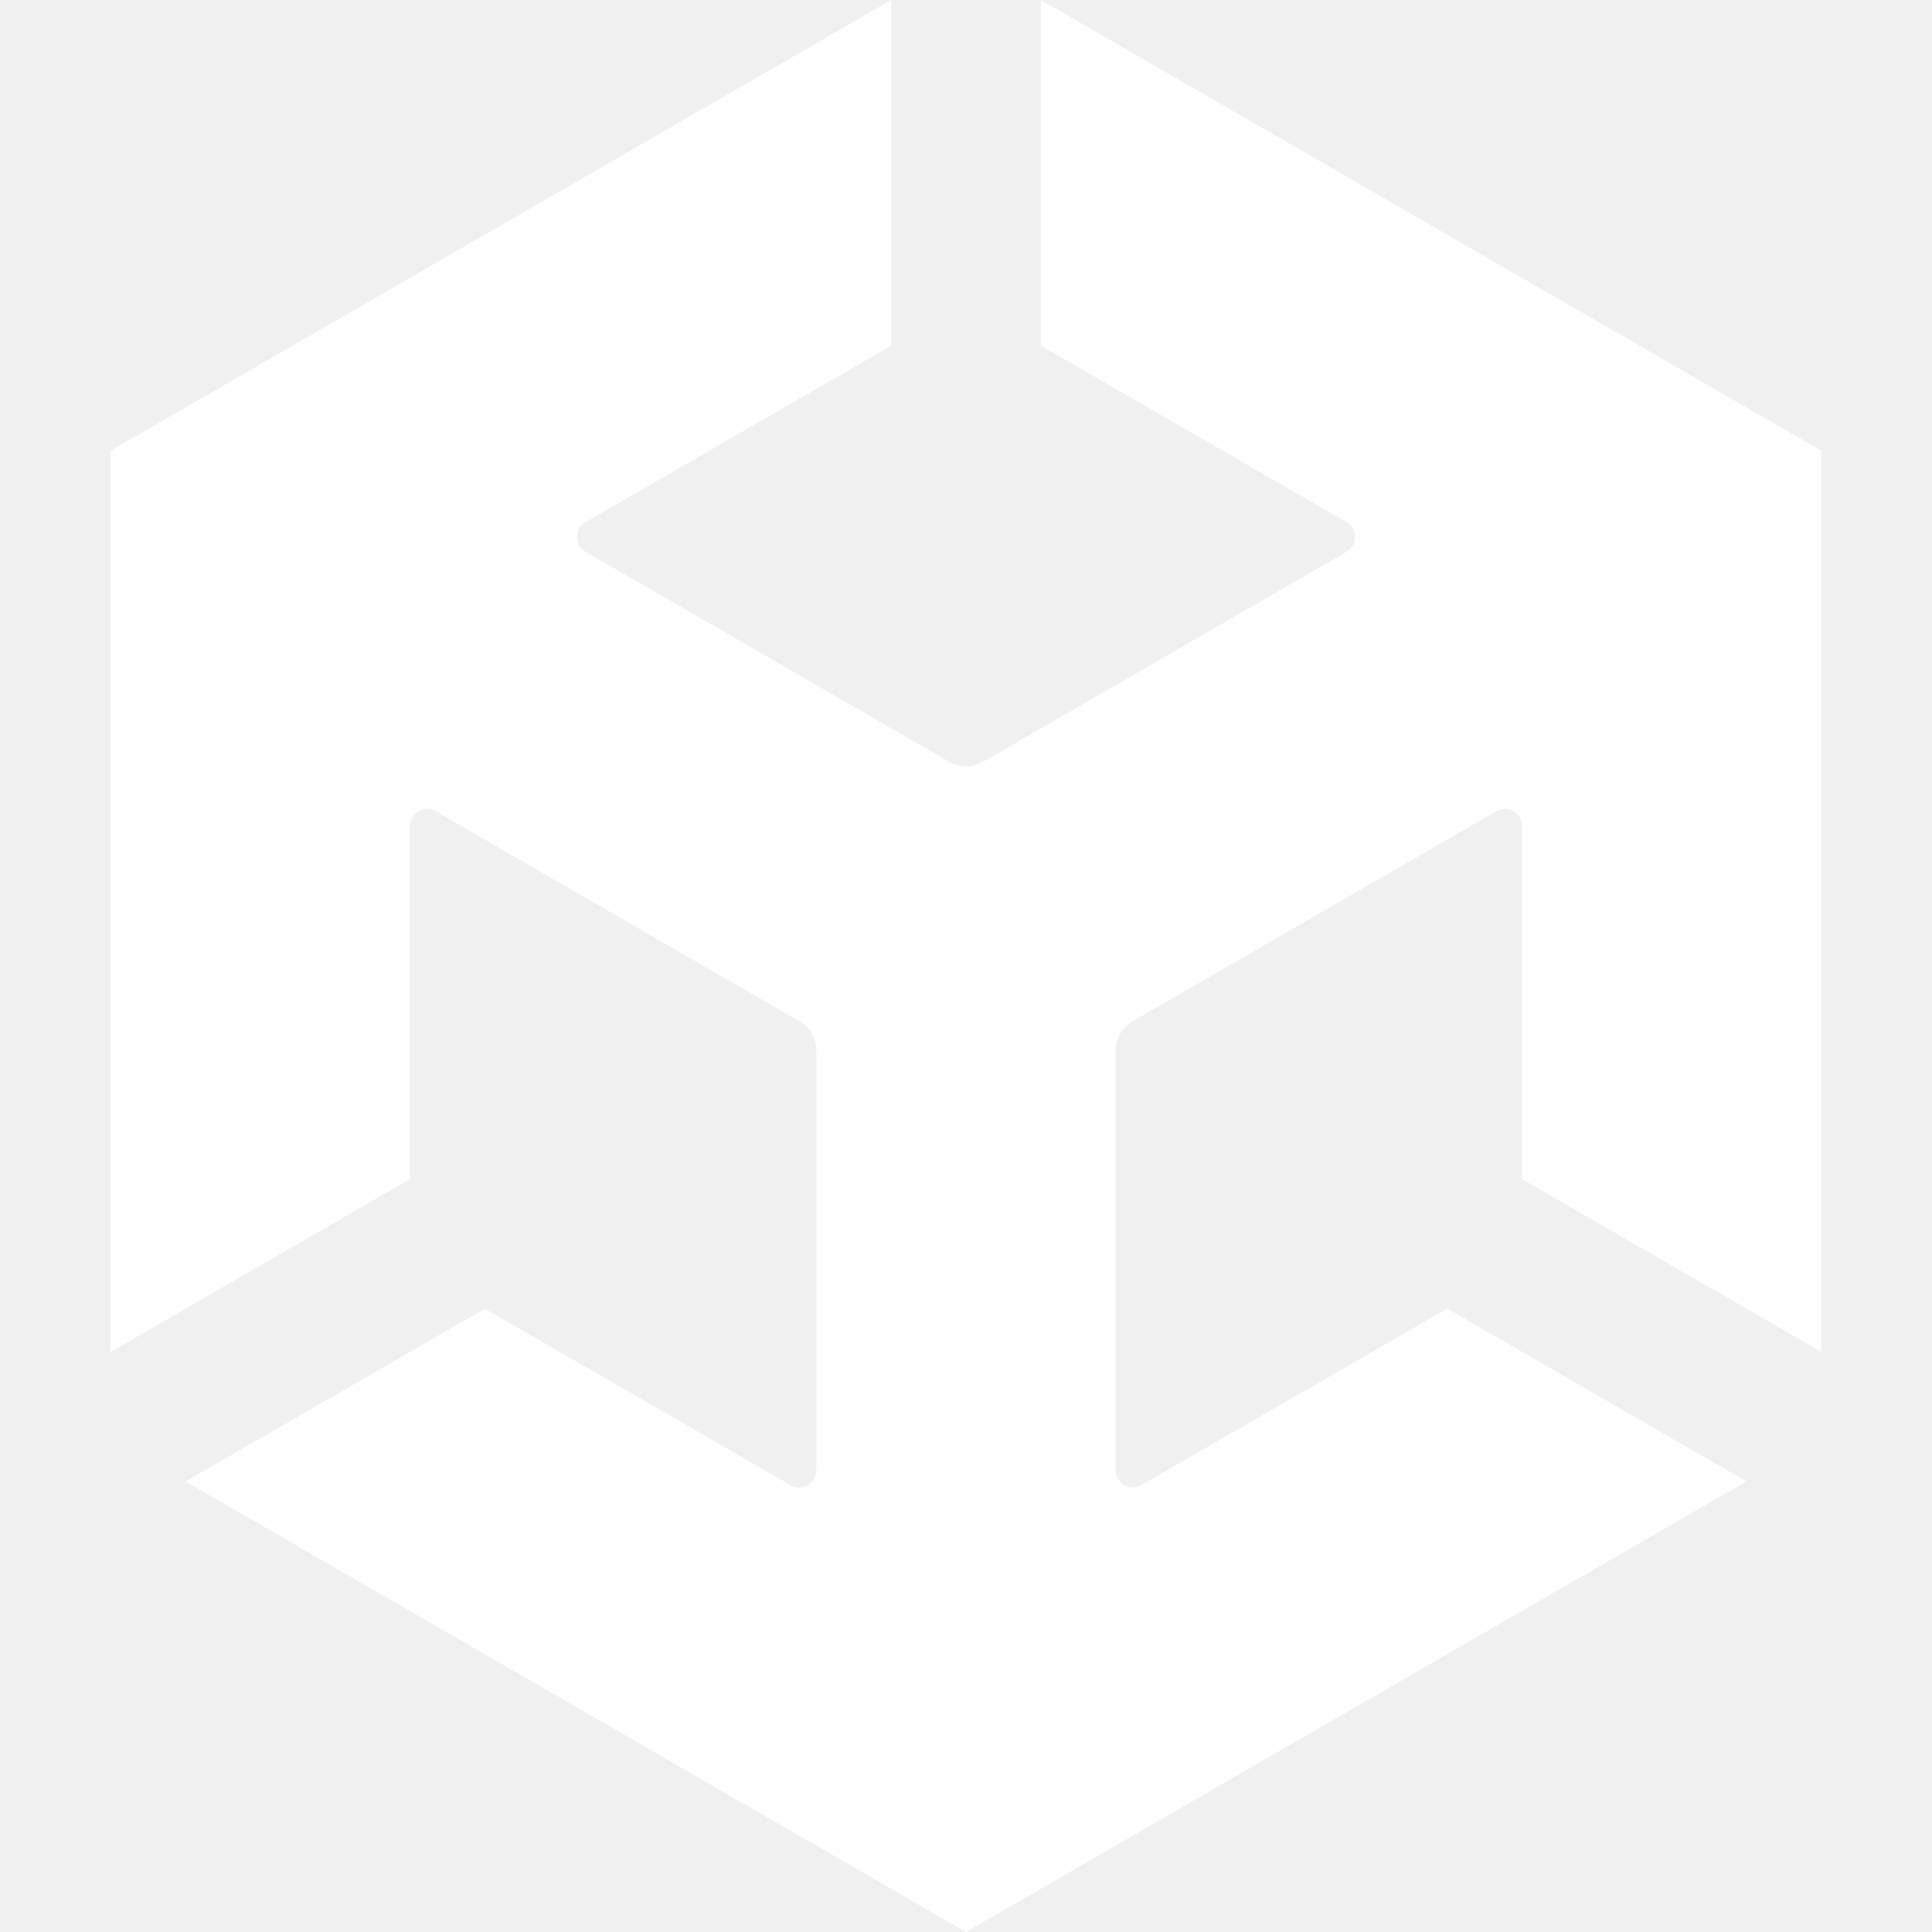
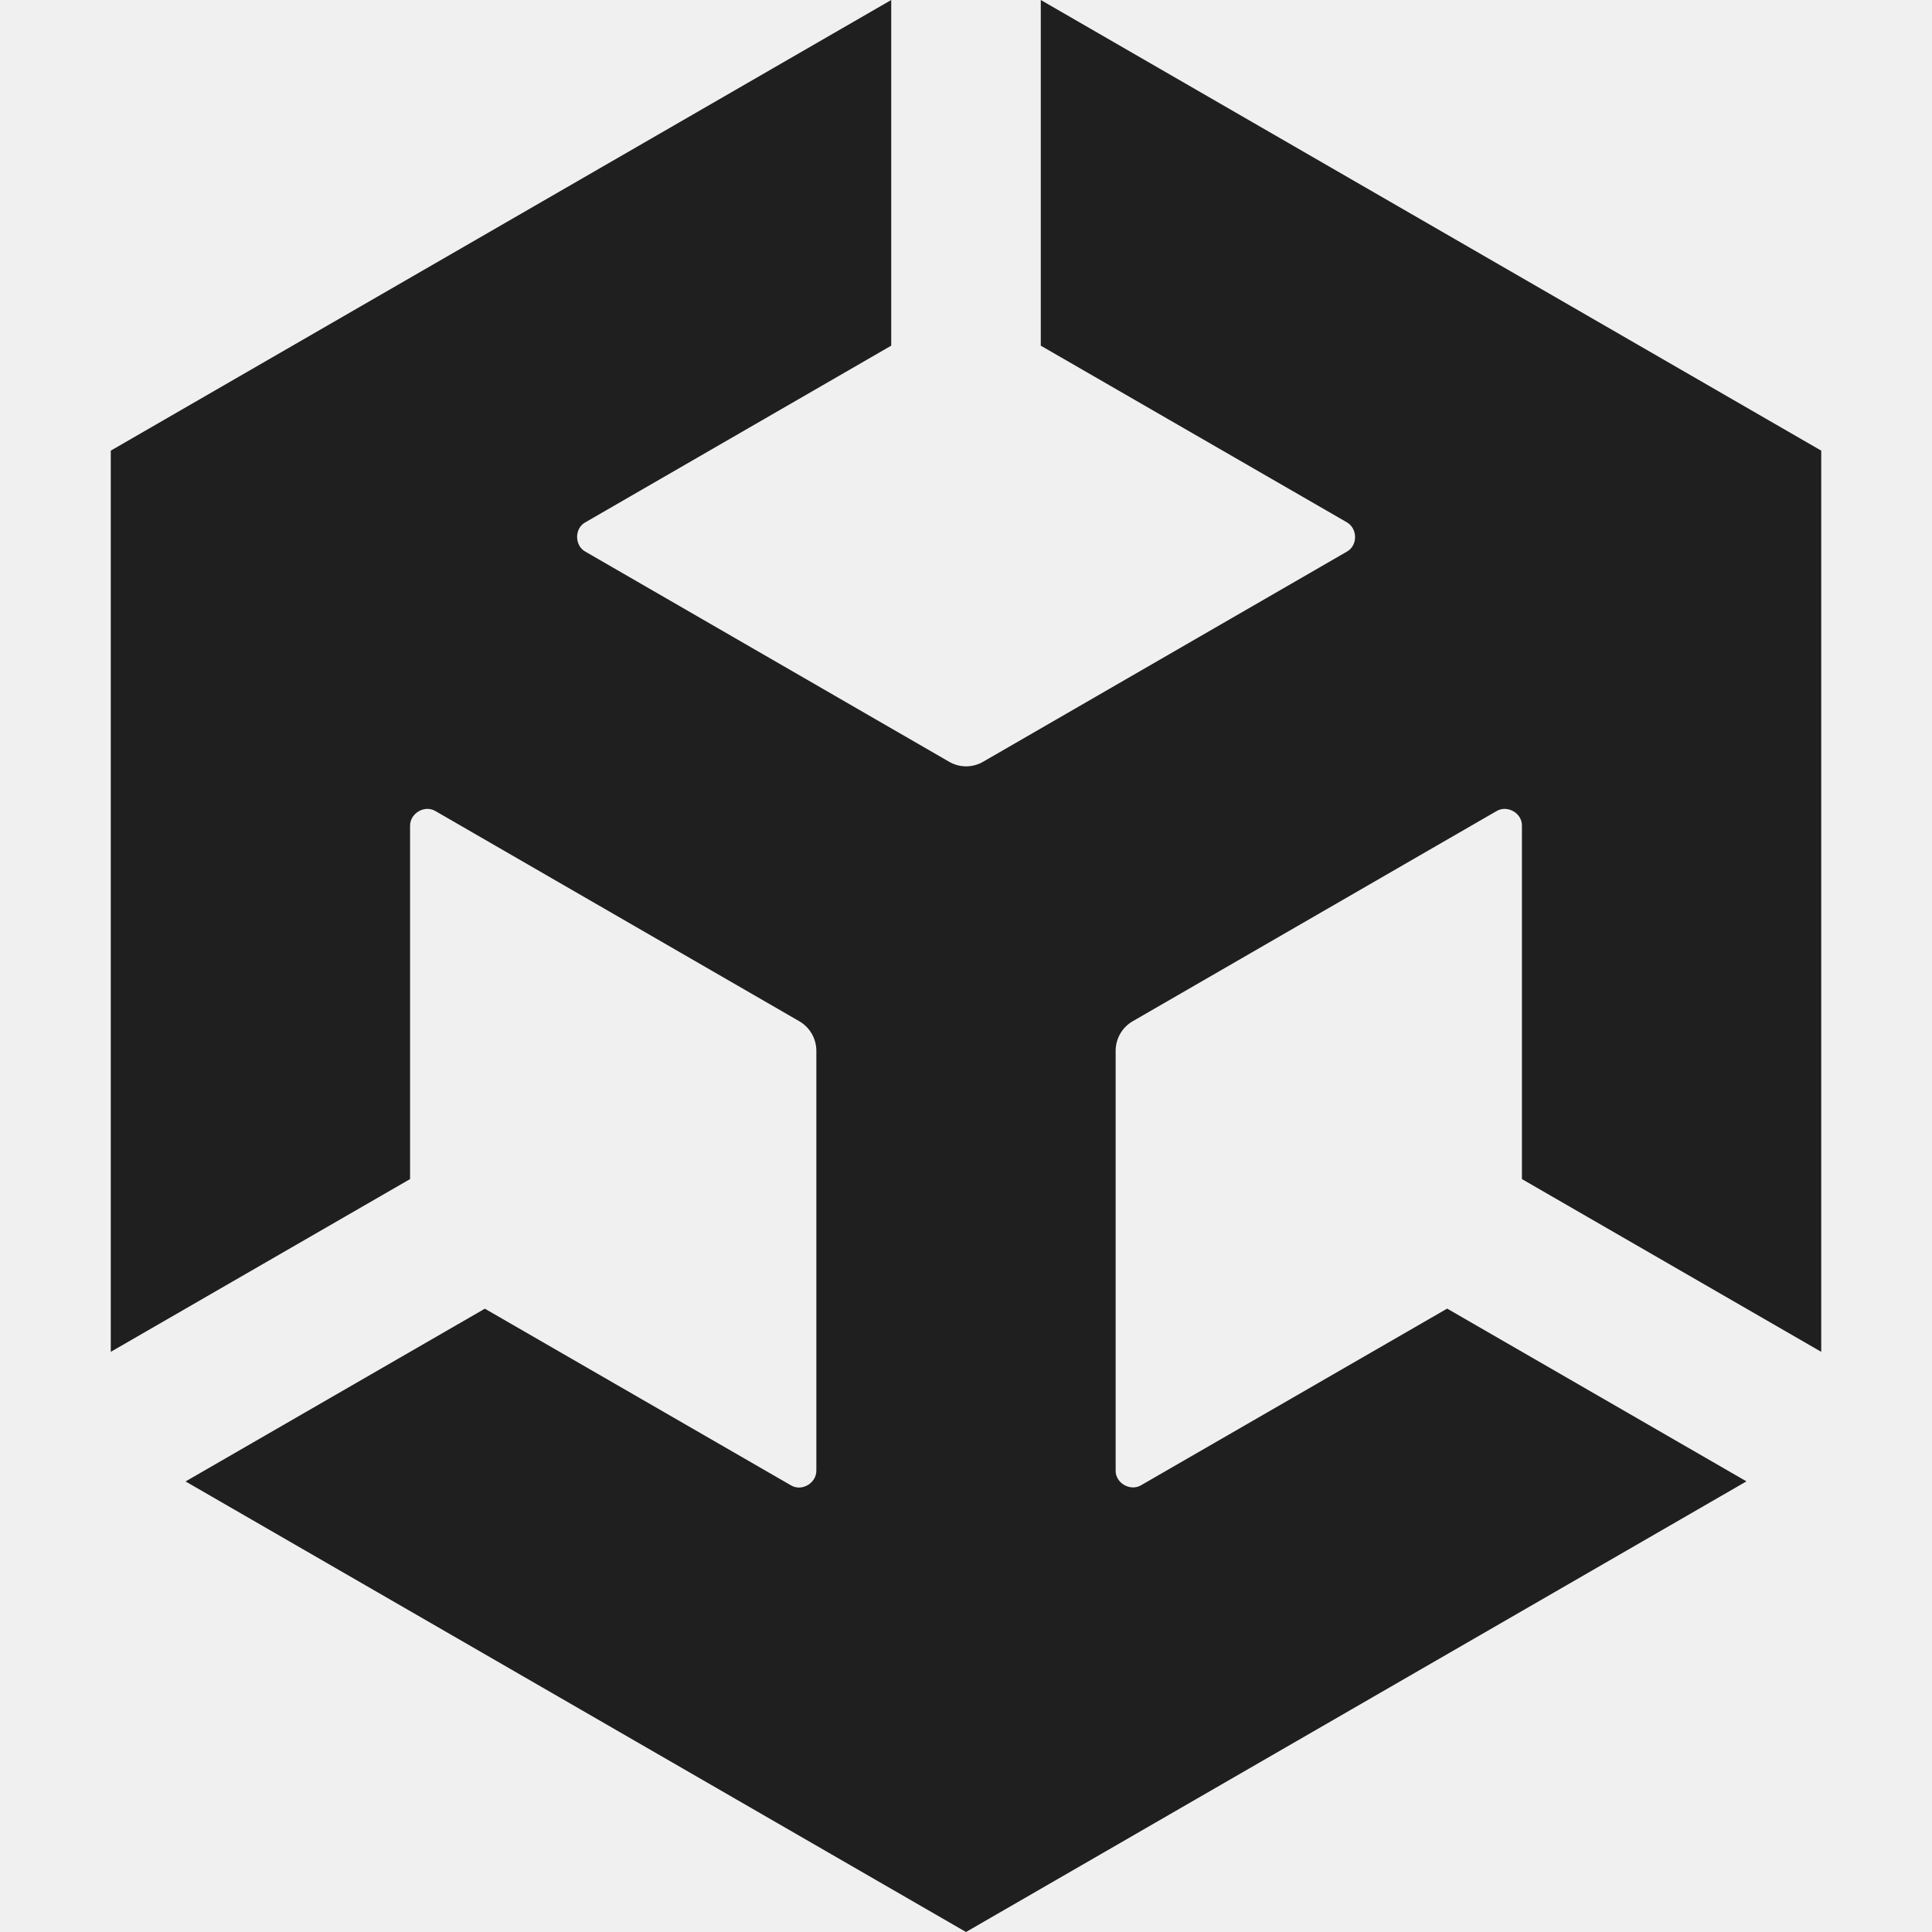
- <svg xmlns="http://www.w3.org/2000/svg" fill="#FFFFFF" role="img" viewBox="0 0 24 24">
+ <svg xmlns="http://www.w3.org/2000/svg" fill="#1F1F1F" data-fill-dark="#FFFFFF" data-brand="#FFFFFF" role="img" viewBox="0 0 24 24">
  <path d="m12.929 4.294 3.8 2.193c.137.077.141.29 0 .367l-4.515 2.608a.419.419 0 0 1-.425 0L7.274 6.854c-.139-.074-.141-.293 0-.367l3.797-2.193V0L1.376 5.598V16.793l3.718-2.146v-4.386c-.003-.157.181-.268.318-.184l4.515 2.608a.425.425 0 0 1 .214.368v5.213c.003.157-.181.268-.318.184l-3.8-2.193-3.718 2.146L12 24l9.695-5.598-3.718-2.146-3.8 2.193c-.134.082-.323-.025-.318-.184V13.053c0-.157.087-.296.214-.368l4.515-2.608c.134-.082.323.022.318.184v4.386l3.718 2.146V5.598L12.929 0Z" />
</svg>
